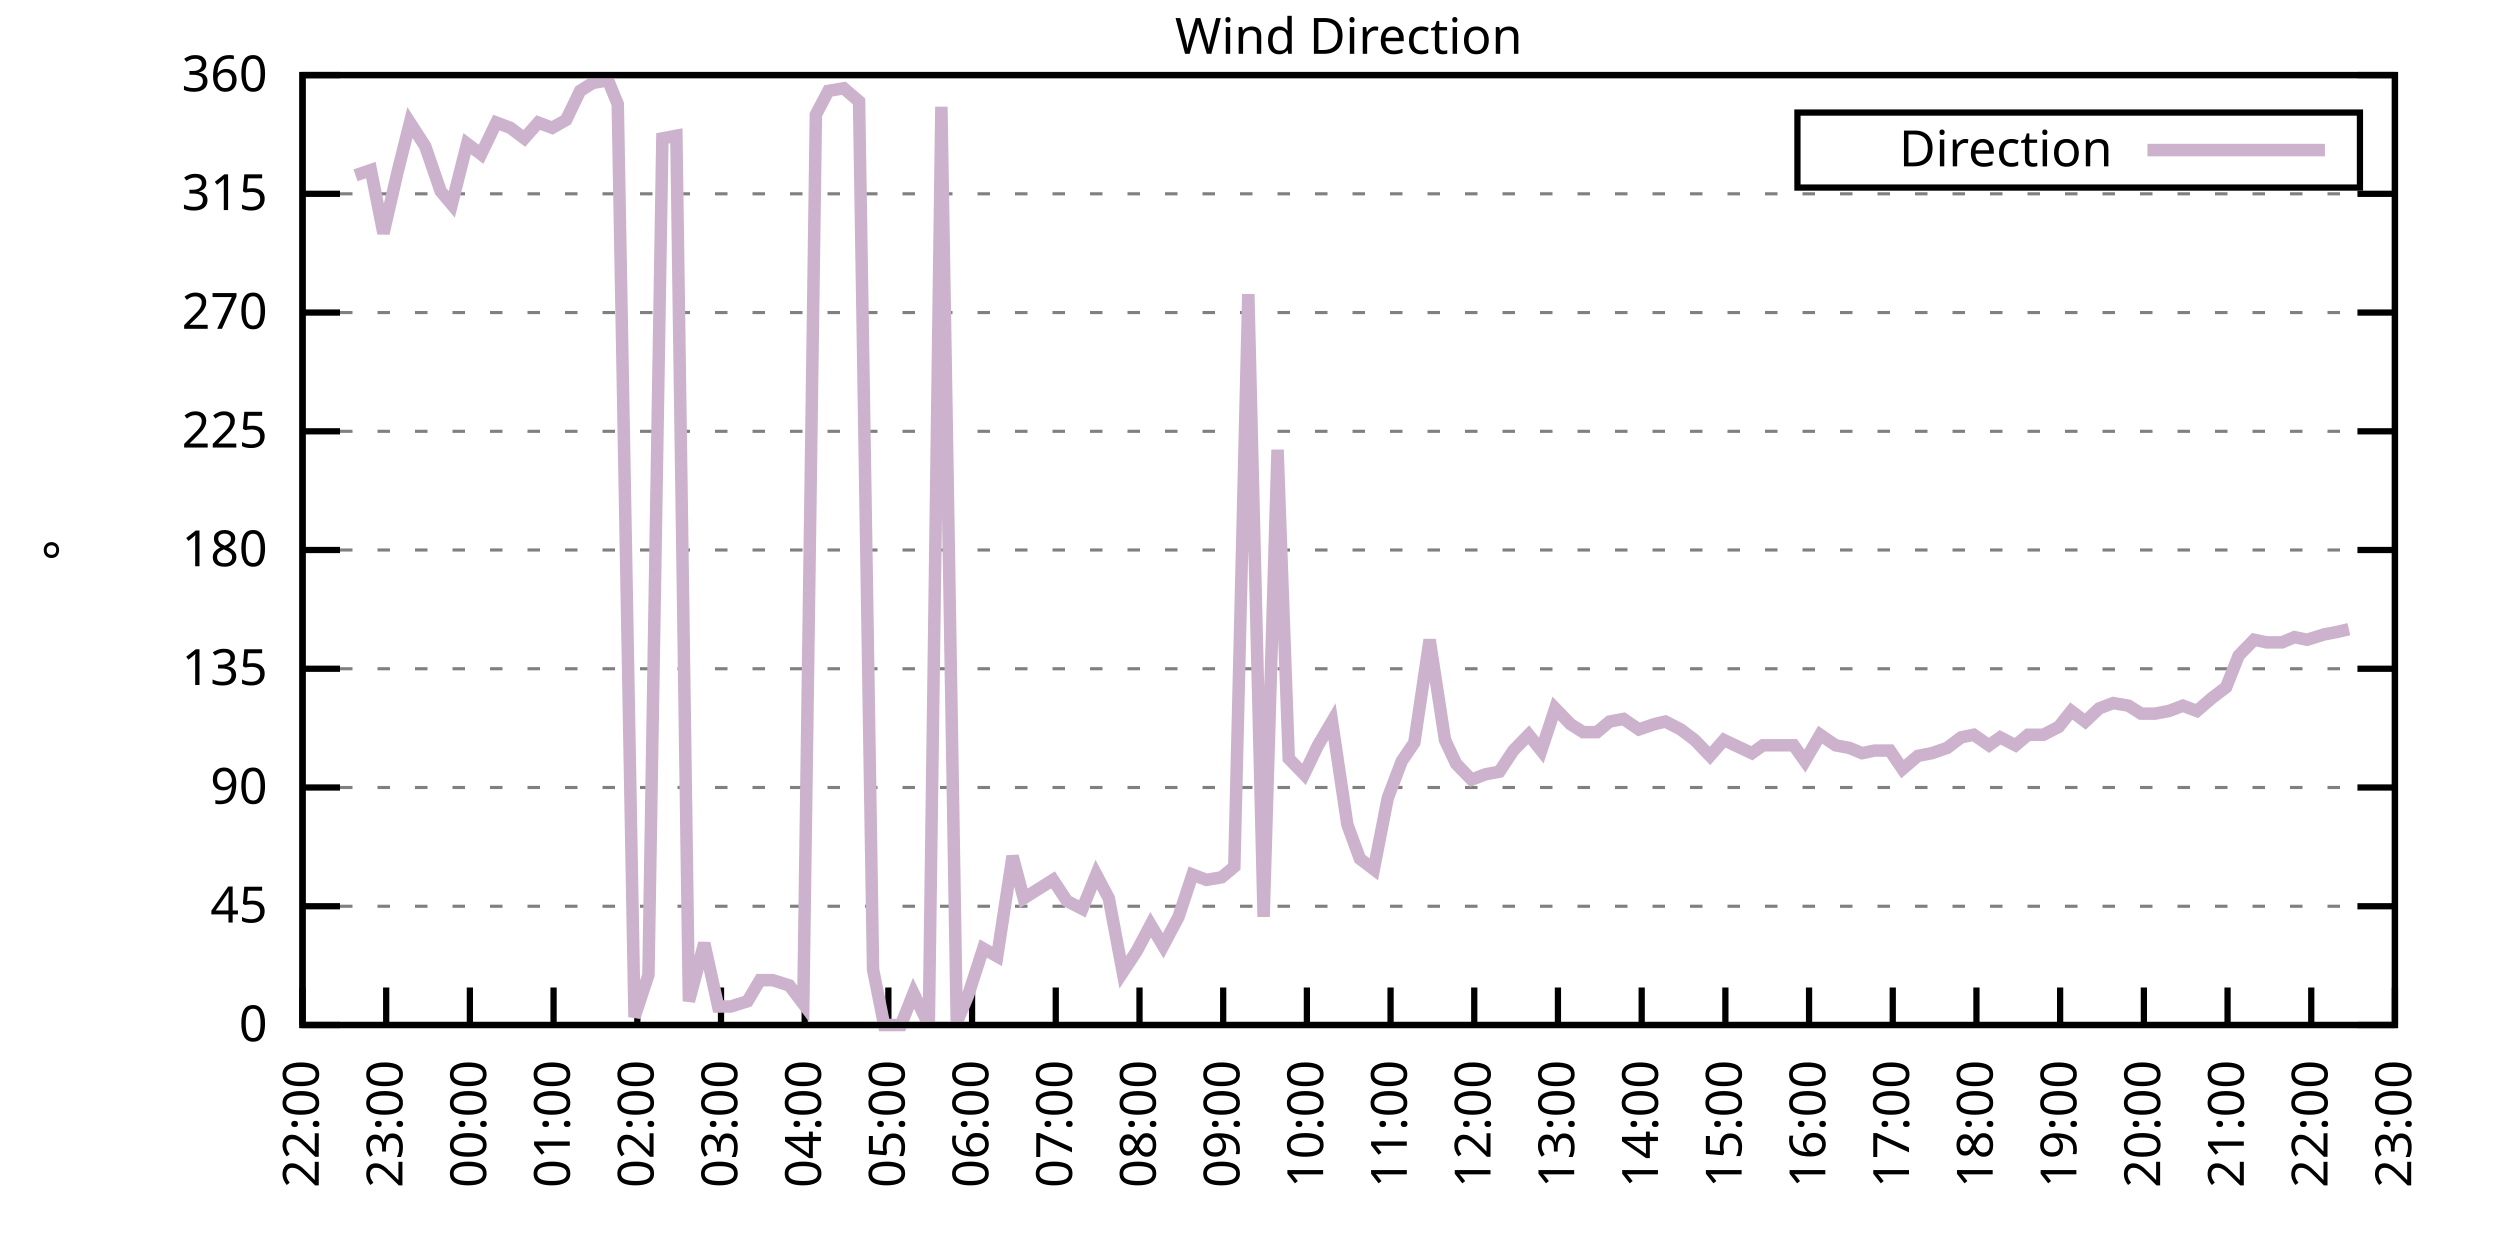
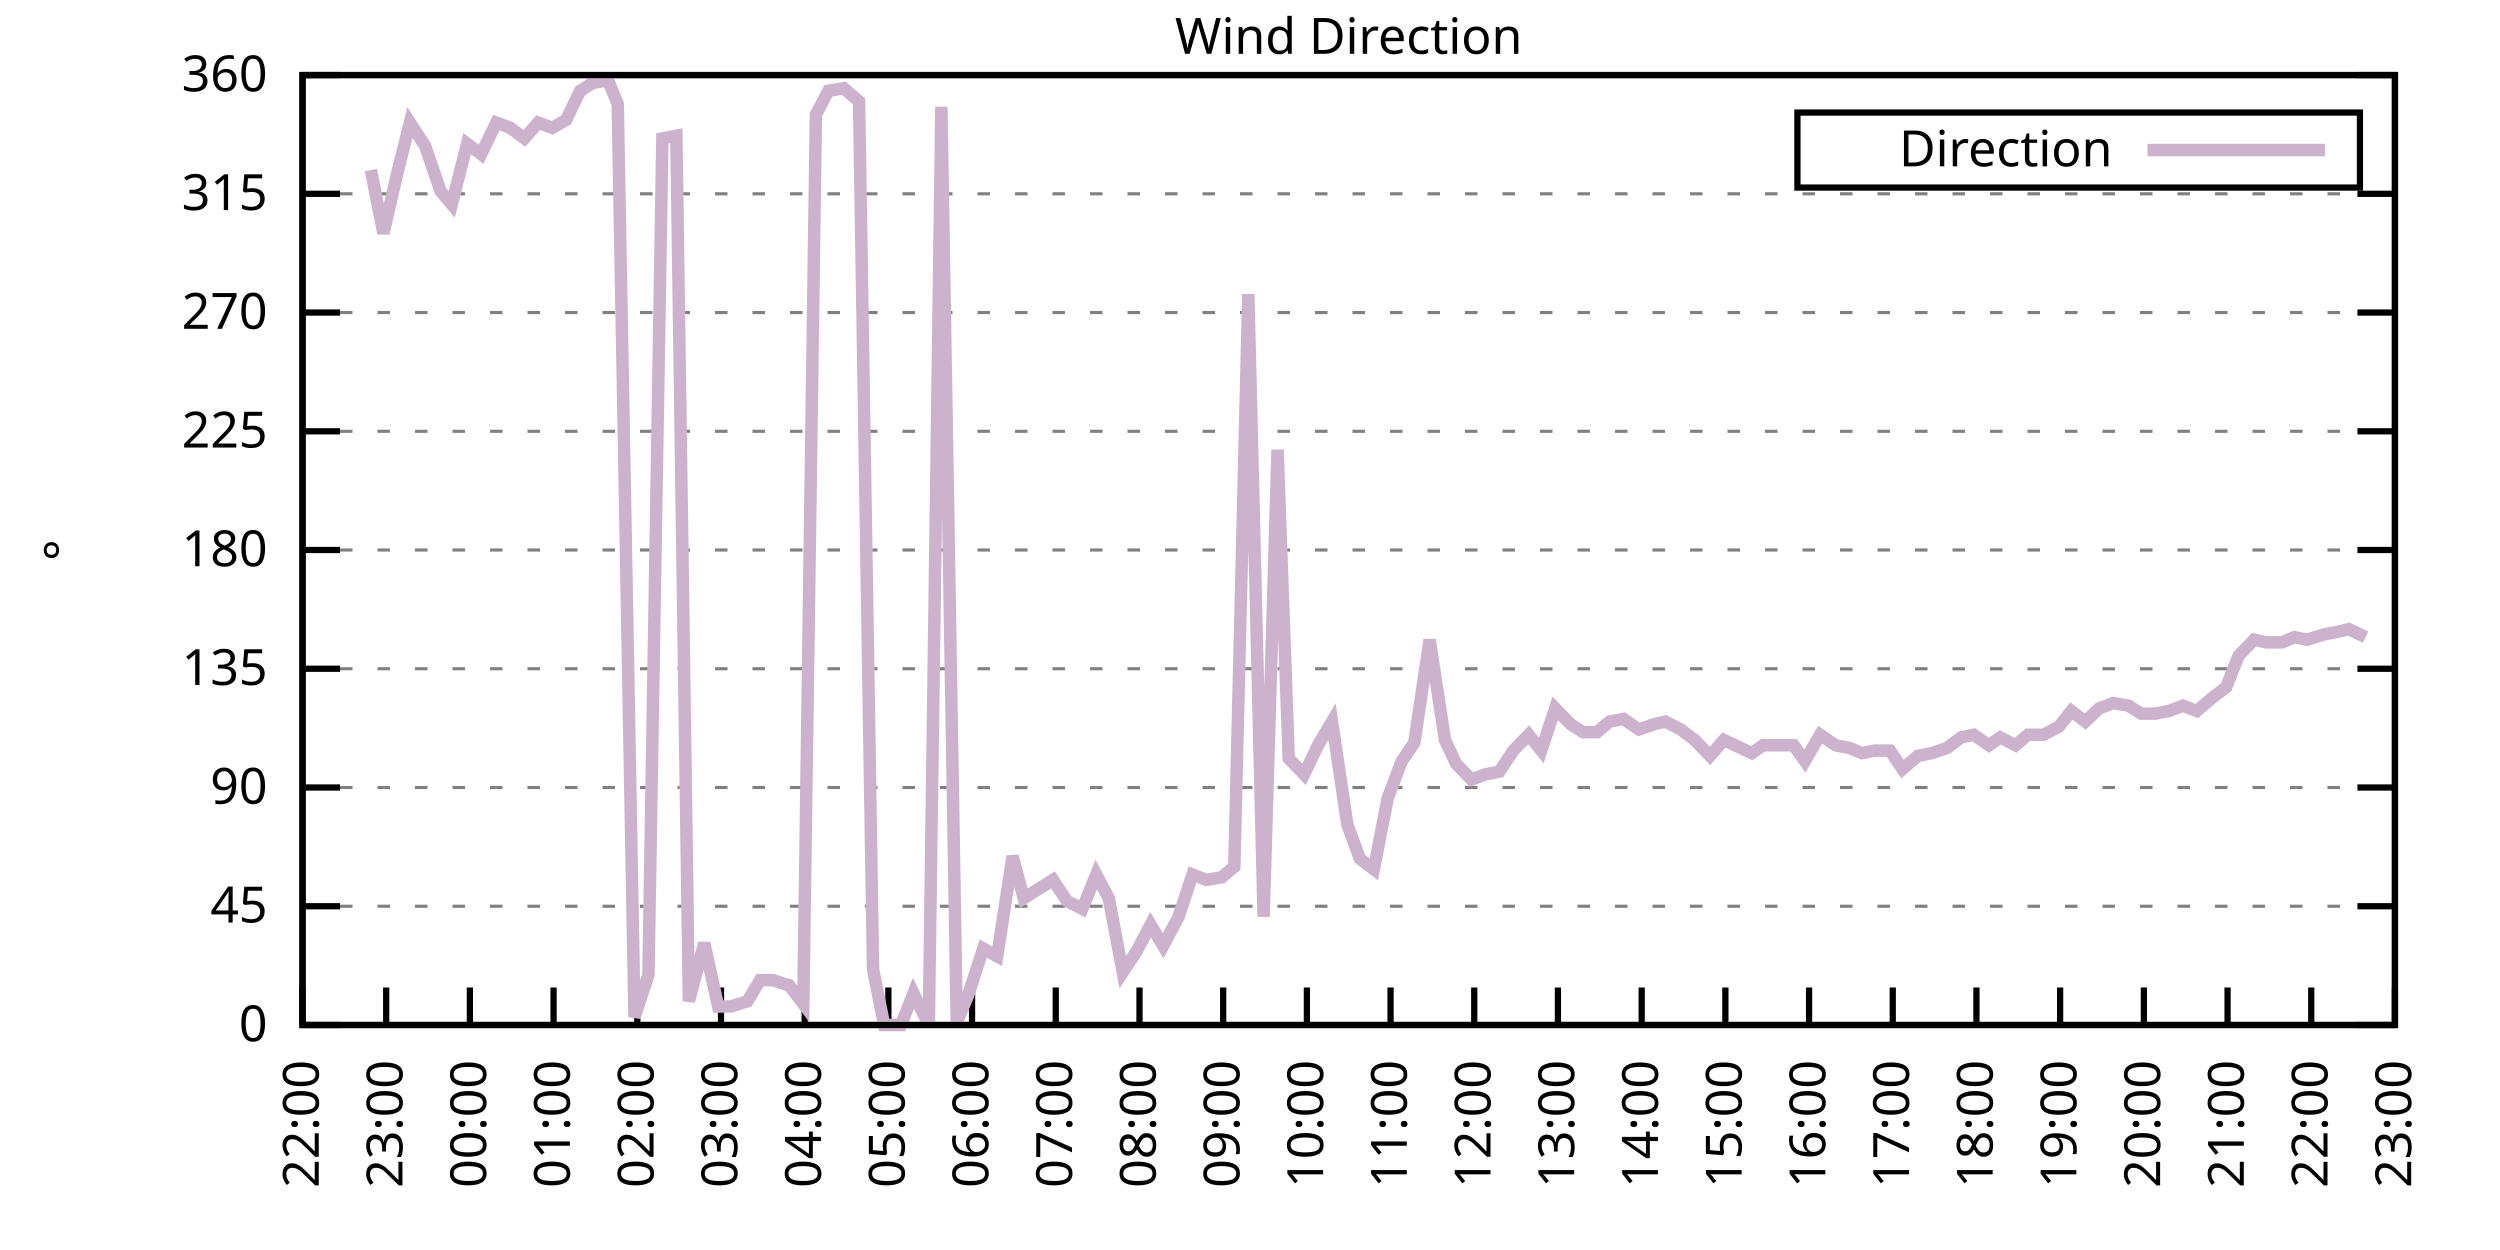
<svg xmlns="http://www.w3.org/2000/svg" xmlns:xlink="http://www.w3.org/1999/xlink" width="400" height="200" viewBox="0 0 400 200">
  <g id="gnuplot_canvas">
    <rect x="0" y="0" width="400" height="200" fill="none" />
    <defs>
      <circle id="gpDot" r="0.5" stroke-width="0.5" stroke="currentColor" />
      <path id="gpPt0" stroke-width="0.333" stroke="currentColor" d="M-1,0 h2 M0,-1 v2" />
      <path id="gpPt1" stroke-width="0.333" stroke="currentColor" d="M-1,-1 L1,1 M1,-1 L-1,1" />
      <path id="gpPt2" stroke-width="0.333" stroke="currentColor" d="M-1,0 L1,0 M0,-1 L0,1 M-1,-1 L1,1 M-1,1 L1,-1" />
      <rect id="gpPt3" stroke-width="0.333" stroke="currentColor" x="-1" y="-1" width="2" height="2" />
      <rect id="gpPt4" stroke-width="0.333" stroke="currentColor" fill="currentColor" x="-1" y="-1" width="2" height="2" />
      <circle id="gpPt5" stroke-width="0.333" stroke="currentColor" cx="0" cy="0" r="1" />
      <use xlink:href="#gpPt5" id="gpPt6" fill="currentColor" stroke="none" />
      <path id="gpPt7" stroke-width="0.333" stroke="currentColor" d="M0,-1.33 L-1.33,0.67 L1.33,0.67 z" />
      <use xlink:href="#gpPt7" id="gpPt8" fill="currentColor" stroke="none" />
      <use xlink:href="#gpPt7" id="gpPt9" stroke="currentColor" transform="rotate(180)" />
      <use xlink:href="#gpPt9" id="gpPt10" fill="currentColor" stroke="none" />
      <use xlink:href="#gpPt3" id="gpPt11" stroke="currentColor" transform="rotate(45)" />
      <use xlink:href="#gpPt11" id="gpPt12" fill="currentColor" stroke="none" />
      <path id="gpPt13" stroke-width="0.333" stroke="currentColor" d="M0,1.330 L1.265,0.411 L0.782,-1.067 L-0.782,-1.076 L-1.265,0.411 z" />
      <use xlink:href="#gpPt13" id="gpPt14" fill="currentColor" stroke="none" />
      <filter id="textbox" filterUnits="objectBoundingBox" x="0" y="0" height="1" width="1">
        <feFlood flood-color="white" flood-opacity="1" result="bgnd" />
        <feComposite in="SourceGraphic" in2="bgnd" operator="atop" />
      </filter>
      <filter id="greybox" filterUnits="objectBoundingBox" x="0" y="0" height="1" width="1">
        <feFlood flood-color="lightgrey" flood-opacity="1" result="grey" />
        <feComposite in="SourceGraphic" in2="grey" operator="atop" />
      </filter>
    </defs>
    <g fill="none" color="white" stroke="currentColor" stroke-width="1.00" stroke-linecap="butt" stroke-linejoin="miter">
</g>
    <g fill="none" color="black" stroke="currentColor" stroke-width="1.00" stroke-linecap="butt" stroke-linejoin="miter">
      <g stroke="none" shape-rendering="crispEdges">
        <polygon fill="rgb(255, 255, 255)" points="48.40,164.00 383.18,164.00 383.18,12.02 48.40,12.02 " />
      </g>
    </g>
    <g fill="none" color="black" stroke="currentColor" stroke-width="1.00" stroke-linecap="butt" stroke-linejoin="miter">
</g>
    <g fill="none" color="black" stroke="black" stroke-width="0.50" stroke-linecap="butt" stroke-linejoin="miter">
</g>
    <g fill="none" color="gray" stroke="currentColor" stroke-width="0.50" stroke-linecap="butt" stroke-linejoin="miter">
      <path stroke="gray" stroke-dasharray="2,4" class="gridline" d="M48.40,164.00 L383.19,164.00  " />
    </g>
    <g fill="none" color="gray" stroke="gray" stroke-width="1.00" stroke-linecap="butt" stroke-linejoin="miter">
</g>
    <g fill="none" color="black" stroke="currentColor" stroke-width="1.00" stroke-linecap="butt" stroke-linejoin="miter">
      <path stroke="black" d="M48.40,164.00 L54.40,164.00 M383.19,164.00 L377.19,164.00  " />
      <g transform="translate(42.80,166.60)" stroke="none" fill="black" font-family="Sans" font-size="8.00" text-anchor="end">
        <text>
          <tspan font-family="Sans"> 0</tspan>
        </text>
      </g>
    </g>
    <g fill="none" color="black" stroke="currentColor" stroke-width="1.00" stroke-linecap="butt" stroke-linejoin="miter">
</g>
    <g fill="none" color="black" stroke="black" stroke-width="0.50" stroke-linecap="butt" stroke-linejoin="miter">
</g>
    <g fill="none" color="gray" stroke="currentColor" stroke-width="0.50" stroke-linecap="butt" stroke-linejoin="miter">
      <path stroke="gray" stroke-dasharray="2,4" class="gridline" d="M48.40,145.00 L383.19,145.00  " />
    </g>
    <g fill="none" color="gray" stroke="gray" stroke-width="1.00" stroke-linecap="butt" stroke-linejoin="miter">
</g>
    <g fill="none" color="black" stroke="currentColor" stroke-width="1.00" stroke-linecap="butt" stroke-linejoin="miter">
      <path stroke="black" d="M48.40,145.00 L54.40,145.00 M383.19,145.00 L377.19,145.00  " />
      <g transform="translate(42.80,147.60)" stroke="none" fill="black" font-family="Sans" font-size="8.00" text-anchor="end">
        <text>
          <tspan font-family="Sans"> 45</tspan>
        </text>
      </g>
    </g>
    <g fill="none" color="black" stroke="currentColor" stroke-width="1.00" stroke-linecap="butt" stroke-linejoin="miter">
</g>
    <g fill="none" color="black" stroke="black" stroke-width="0.50" stroke-linecap="butt" stroke-linejoin="miter">
</g>
    <g fill="none" color="gray" stroke="currentColor" stroke-width="0.50" stroke-linecap="butt" stroke-linejoin="miter">
      <path stroke="gray" stroke-dasharray="2,4" class="gridline" d="M48.40,126.00 L383.19,126.00  " />
    </g>
    <g fill="none" color="gray" stroke="gray" stroke-width="1.00" stroke-linecap="butt" stroke-linejoin="miter">
</g>
    <g fill="none" color="black" stroke="currentColor" stroke-width="1.00" stroke-linecap="butt" stroke-linejoin="miter">
      <path stroke="black" d="M48.40,126.00 L54.40,126.00 M383.19,126.00 L377.19,126.00  " />
      <g transform="translate(42.80,128.60)" stroke="none" fill="black" font-family="Sans" font-size="8.00" text-anchor="end">
        <text>
          <tspan font-family="Sans"> 90</tspan>
        </text>
      </g>
    </g>
    <g fill="none" color="black" stroke="currentColor" stroke-width="1.00" stroke-linecap="butt" stroke-linejoin="miter">
</g>
    <g fill="none" color="black" stroke="black" stroke-width="0.50" stroke-linecap="butt" stroke-linejoin="miter">
</g>
    <g fill="none" color="gray" stroke="currentColor" stroke-width="0.50" stroke-linecap="butt" stroke-linejoin="miter">
      <path stroke="gray" stroke-dasharray="2,4" class="gridline" d="M48.40,107.00 L383.19,107.00  " />
    </g>
    <g fill="none" color="gray" stroke="gray" stroke-width="1.00" stroke-linecap="butt" stroke-linejoin="miter">
</g>
    <g fill="none" color="black" stroke="currentColor" stroke-width="1.00" stroke-linecap="butt" stroke-linejoin="miter">
      <path stroke="black" d="M48.40,107.00 L54.40,107.00 M383.19,107.00 L377.19,107.00  " />
      <g transform="translate(42.80,109.60)" stroke="none" fill="black" font-family="Sans" font-size="8.00" text-anchor="end">
        <text>
          <tspan font-family="Sans"> 135</tspan>
        </text>
      </g>
    </g>
    <g fill="none" color="black" stroke="currentColor" stroke-width="1.00" stroke-linecap="butt" stroke-linejoin="miter">
</g>
    <g fill="none" color="black" stroke="black" stroke-width="0.50" stroke-linecap="butt" stroke-linejoin="miter">
</g>
    <g fill="none" color="gray" stroke="currentColor" stroke-width="0.50" stroke-linecap="butt" stroke-linejoin="miter">
      <path stroke="gray" stroke-dasharray="2,4" class="gridline" d="M48.40,88.00 L383.19,88.00  " />
    </g>
    <g fill="none" color="gray" stroke="gray" stroke-width="1.00" stroke-linecap="butt" stroke-linejoin="miter">
</g>
    <g fill="none" color="black" stroke="currentColor" stroke-width="1.00" stroke-linecap="butt" stroke-linejoin="miter">
      <path stroke="black" d="M48.40,88.00 L54.40,88.00 M383.19,88.00 L377.19,88.00  " />
      <g transform="translate(42.80,90.60)" stroke="none" fill="black" font-family="Sans" font-size="8.00" text-anchor="end">
        <text>
          <tspan font-family="Sans"> 180</tspan>
        </text>
      </g>
    </g>
    <g fill="none" color="black" stroke="currentColor" stroke-width="1.00" stroke-linecap="butt" stroke-linejoin="miter">
</g>
    <g fill="none" color="black" stroke="black" stroke-width="0.50" stroke-linecap="butt" stroke-linejoin="miter">
</g>
    <g fill="none" color="gray" stroke="currentColor" stroke-width="0.50" stroke-linecap="butt" stroke-linejoin="miter">
      <path stroke="gray" stroke-dasharray="2,4" class="gridline" d="M48.40,69.01 L383.19,69.01  " />
    </g>
    <g fill="none" color="gray" stroke="gray" stroke-width="1.00" stroke-linecap="butt" stroke-linejoin="miter">
</g>
    <g fill="none" color="black" stroke="currentColor" stroke-width="1.00" stroke-linecap="butt" stroke-linejoin="miter">
      <path stroke="black" d="M48.40,69.01 L54.40,69.01 M383.19,69.01 L377.19,69.01  " />
      <g transform="translate(42.80,71.61)" stroke="none" fill="black" font-family="Sans" font-size="8.00" text-anchor="end">
        <text>
          <tspan font-family="Sans"> 225</tspan>
        </text>
      </g>
    </g>
    <g fill="none" color="black" stroke="currentColor" stroke-width="1.00" stroke-linecap="butt" stroke-linejoin="miter">
</g>
    <g fill="none" color="black" stroke="black" stroke-width="0.50" stroke-linecap="butt" stroke-linejoin="miter">
</g>
    <g fill="none" color="gray" stroke="currentColor" stroke-width="0.50" stroke-linecap="butt" stroke-linejoin="miter">
      <path stroke="gray" stroke-dasharray="2,4" class="gridline" d="M48.40,50.01 L383.19,50.01  " />
    </g>
    <g fill="none" color="gray" stroke="gray" stroke-width="1.00" stroke-linecap="butt" stroke-linejoin="miter">
</g>
    <g fill="none" color="black" stroke="currentColor" stroke-width="1.00" stroke-linecap="butt" stroke-linejoin="miter">
      <path stroke="black" d="M48.40,50.01 L54.40,50.01 M383.19,50.01 L377.19,50.01  " />
      <g transform="translate(42.80,52.61)" stroke="none" fill="black" font-family="Sans" font-size="8.00" text-anchor="end">
        <text>
          <tspan font-family="Sans"> 270</tspan>
        </text>
      </g>
    </g>
    <g fill="none" color="black" stroke="currentColor" stroke-width="1.00" stroke-linecap="butt" stroke-linejoin="miter">
</g>
    <g fill="none" color="black" stroke="black" stroke-width="0.50" stroke-linecap="butt" stroke-linejoin="miter">
</g>
    <g fill="none" color="gray" stroke="currentColor" stroke-width="0.50" stroke-linecap="butt" stroke-linejoin="miter">
      <path stroke="gray" stroke-dasharray="2,4" class="gridline" d="M48.40,31.01 L383.19,31.01  " />
    </g>
    <g fill="none" color="gray" stroke="gray" stroke-width="1.00" stroke-linecap="butt" stroke-linejoin="miter">
</g>
    <g fill="none" color="black" stroke="currentColor" stroke-width="1.00" stroke-linecap="butt" stroke-linejoin="miter">
      <path stroke="black" d="M48.40,31.01 L54.40,31.01 M383.19,31.01 L377.19,31.01  " />
      <g transform="translate(42.80,33.61)" stroke="none" fill="black" font-family="Sans" font-size="8.00" text-anchor="end">
        <text>
          <tspan font-family="Sans"> 315</tspan>
        </text>
      </g>
    </g>
    <g fill="none" color="black" stroke="currentColor" stroke-width="1.00" stroke-linecap="butt" stroke-linejoin="miter">
</g>
    <g fill="none" color="black" stroke="black" stroke-width="0.50" stroke-linecap="butt" stroke-linejoin="miter">
</g>
    <g fill="none" color="gray" stroke="currentColor" stroke-width="0.50" stroke-linecap="butt" stroke-linejoin="miter">
      <path stroke="gray" stroke-dasharray="2,4" class="gridline" d="M48.40,12.01 L383.19,12.01  " />
    </g>
    <g fill="none" color="gray" stroke="gray" stroke-width="1.00" stroke-linecap="butt" stroke-linejoin="miter">
</g>
    <g fill="none" color="black" stroke="currentColor" stroke-width="1.00" stroke-linecap="butt" stroke-linejoin="miter">
      <path stroke="black" d="M48.40,12.01 L54.40,12.01 M383.19,12.01 L377.19,12.01  " />
      <g transform="translate(42.80,14.61)" stroke="none" fill="black" font-family="Sans" font-size="8.00" text-anchor="end">
        <text>
          <tspan font-family="Sans"> 360</tspan>
        </text>
      </g>
    </g>
    <g fill="none" color="black" stroke="currentColor" stroke-width="1.00" stroke-linecap="butt" stroke-linejoin="miter">
      <path stroke="black" d="M48.40,164.00 L48.40,158.00  " />
      <g transform="translate(51.00,169.60) rotate(270.00)" stroke="none" fill="black" font-family="Sans" font-size="8.00" text-anchor="end">
        <text>
          <tspan font-family="Sans">22:00</tspan>
        </text>
      </g>
    </g>
    <g fill="none" color="black" stroke="currentColor" stroke-width="1.00" stroke-linecap="butt" stroke-linejoin="miter">
      <path stroke="black" d="M61.79,164.00 L61.79,158.00  " />
      <g transform="translate(64.39,169.60) rotate(270.00)" stroke="none" fill="black" font-family="Sans" font-size="8.00" text-anchor="end">
        <text>
          <tspan font-family="Sans">23:00</tspan>
        </text>
      </g>
    </g>
    <g fill="none" color="black" stroke="currentColor" stroke-width="1.00" stroke-linecap="butt" stroke-linejoin="miter">
      <path stroke="black" d="M75.18,164.00 L75.18,158.00  " />
      <g transform="translate(77.78,169.60) rotate(270.00)" stroke="none" fill="black" font-family="Sans" font-size="8.00" text-anchor="end">
        <text>
          <tspan font-family="Sans">00:00</tspan>
        </text>
      </g>
    </g>
    <g fill="none" color="black" stroke="currentColor" stroke-width="1.00" stroke-linecap="butt" stroke-linejoin="miter">
      <path stroke="black" d="M88.57,164.00 L88.57,158.00  " />
      <g transform="translate(91.17,169.60) rotate(270.00)" stroke="none" fill="black" font-family="Sans" font-size="8.00" text-anchor="end">
        <text>
          <tspan font-family="Sans">01:00</tspan>
        </text>
      </g>
    </g>
    <g fill="none" color="black" stroke="currentColor" stroke-width="1.00" stroke-linecap="butt" stroke-linejoin="miter">
      <path stroke="black" d="M101.97,164.00 L101.97,158.00  " />
      <g transform="translate(104.57,169.60) rotate(270.00)" stroke="none" fill="black" font-family="Sans" font-size="8.00" text-anchor="end">
        <text>
          <tspan font-family="Sans">02:00</tspan>
        </text>
      </g>
    </g>
    <g fill="none" color="black" stroke="currentColor" stroke-width="1.00" stroke-linecap="butt" stroke-linejoin="miter">
      <path stroke="black" d="M115.36,164.00 L115.36,158.00  " />
      <g transform="translate(117.96,169.60) rotate(270.00)" stroke="none" fill="black" font-family="Sans" font-size="8.00" text-anchor="end">
        <text>
          <tspan font-family="Sans">03:00</tspan>
        </text>
      </g>
    </g>
    <g fill="none" color="black" stroke="currentColor" stroke-width="1.00" stroke-linecap="butt" stroke-linejoin="miter">
      <path stroke="black" d="M128.75,164.00 L128.75,158.00  " />
      <g transform="translate(131.35,169.60) rotate(270.00)" stroke="none" fill="black" font-family="Sans" font-size="8.00" text-anchor="end">
        <text>
          <tspan font-family="Sans">04:00</tspan>
        </text>
      </g>
    </g>
    <g fill="none" color="black" stroke="currentColor" stroke-width="1.00" stroke-linecap="butt" stroke-linejoin="miter">
      <path stroke="black" d="M142.14,164.00 L142.14,158.00  " />
      <g transform="translate(144.74,169.60) rotate(270.00)" stroke="none" fill="black" font-family="Sans" font-size="8.00" text-anchor="end">
        <text>
          <tspan font-family="Sans">05:00</tspan>
        </text>
      </g>
    </g>
    <g fill="none" color="black" stroke="currentColor" stroke-width="1.00" stroke-linecap="butt" stroke-linejoin="miter">
      <path stroke="black" d="M155.53,164.00 L155.53,158.00  " />
      <g transform="translate(158.13,169.60) rotate(270.00)" stroke="none" fill="black" font-family="Sans" font-size="8.00" text-anchor="end">
        <text>
          <tspan font-family="Sans">06:00</tspan>
        </text>
      </g>
    </g>
    <g fill="none" color="black" stroke="currentColor" stroke-width="1.00" stroke-linecap="butt" stroke-linejoin="miter">
      <path stroke="black" d="M168.92,164.00 L168.92,158.00  " />
      <g transform="translate(171.52,169.60) rotate(270.00)" stroke="none" fill="black" font-family="Sans" font-size="8.00" text-anchor="end">
        <text>
          <tspan font-family="Sans">07:00</tspan>
        </text>
      </g>
    </g>
    <g fill="none" color="black" stroke="currentColor" stroke-width="1.00" stroke-linecap="butt" stroke-linejoin="miter">
      <path stroke="black" d="M182.32,164.00 L182.32,158.00  " />
      <g transform="translate(184.92,169.60) rotate(270.00)" stroke="none" fill="black" font-family="Sans" font-size="8.00" text-anchor="end">
        <text>
          <tspan font-family="Sans">08:00</tspan>
        </text>
      </g>
    </g>
    <g fill="none" color="black" stroke="currentColor" stroke-width="1.00" stroke-linecap="butt" stroke-linejoin="miter">
      <path stroke="black" d="M195.71,164.00 L195.71,158.00  " />
      <g transform="translate(198.31,169.60) rotate(270.00)" stroke="none" fill="black" font-family="Sans" font-size="8.00" text-anchor="end">
        <text>
          <tspan font-family="Sans">09:00</tspan>
        </text>
      </g>
    </g>
    <g fill="none" color="black" stroke="currentColor" stroke-width="1.00" stroke-linecap="butt" stroke-linejoin="miter">
      <path stroke="black" d="M209.10,164.00 L209.10,158.00  " />
      <g transform="translate(211.70,169.60) rotate(270.00)" stroke="none" fill="black" font-family="Sans" font-size="8.00" text-anchor="end">
        <text>
          <tspan font-family="Sans">10:00</tspan>
        </text>
      </g>
    </g>
    <g fill="none" color="black" stroke="currentColor" stroke-width="1.00" stroke-linecap="butt" stroke-linejoin="miter">
      <path stroke="black" d="M222.49,164.00 L222.49,158.00  " />
      <g transform="translate(225.09,169.60) rotate(270.00)" stroke="none" fill="black" font-family="Sans" font-size="8.00" text-anchor="end">
        <text>
          <tspan font-family="Sans">11:00</tspan>
        </text>
      </g>
    </g>
    <g fill="none" color="black" stroke="currentColor" stroke-width="1.00" stroke-linecap="butt" stroke-linejoin="miter">
      <path stroke="black" d="M235.88,164.00 L235.88,158.00  " />
      <g transform="translate(238.48,169.60) rotate(270.00)" stroke="none" fill="black" font-family="Sans" font-size="8.00" text-anchor="end">
        <text>
          <tspan font-family="Sans">12:00</tspan>
        </text>
      </g>
    </g>
    <g fill="none" color="black" stroke="currentColor" stroke-width="1.00" stroke-linecap="butt" stroke-linejoin="miter">
      <path stroke="black" d="M249.27,164.00 L249.27,158.00  " />
      <g transform="translate(251.87,169.60) rotate(270.00)" stroke="none" fill="black" font-family="Sans" font-size="8.00" text-anchor="end">
        <text>
          <tspan font-family="Sans">13:00</tspan>
        </text>
      </g>
    </g>
    <g fill="none" color="black" stroke="currentColor" stroke-width="1.00" stroke-linecap="butt" stroke-linejoin="miter">
      <path stroke="black" d="M262.67,164.00 L262.67,158.00  " />
      <g transform="translate(265.27,169.60) rotate(270.00)" stroke="none" fill="black" font-family="Sans" font-size="8.00" text-anchor="end">
        <text>
          <tspan font-family="Sans">14:00</tspan>
        </text>
      </g>
    </g>
    <g fill="none" color="black" stroke="currentColor" stroke-width="1.00" stroke-linecap="butt" stroke-linejoin="miter">
      <path stroke="black" d="M276.06,164.00 L276.06,158.00  " />
      <g transform="translate(278.66,169.60) rotate(270.00)" stroke="none" fill="black" font-family="Sans" font-size="8.00" text-anchor="end">
        <text>
          <tspan font-family="Sans">15:00</tspan>
        </text>
      </g>
    </g>
    <g fill="none" color="black" stroke="currentColor" stroke-width="1.00" stroke-linecap="butt" stroke-linejoin="miter">
      <path stroke="black" d="M289.45,164.00 L289.45,158.00  " />
      <g transform="translate(292.05,169.60) rotate(270.00)" stroke="none" fill="black" font-family="Sans" font-size="8.00" text-anchor="end">
        <text>
          <tspan font-family="Sans">16:00</tspan>
        </text>
      </g>
    </g>
    <g fill="none" color="black" stroke="currentColor" stroke-width="1.00" stroke-linecap="butt" stroke-linejoin="miter">
      <path stroke="black" d="M302.84,164.00 L302.84,158.00  " />
      <g transform="translate(305.44,169.60) rotate(270.00)" stroke="none" fill="black" font-family="Sans" font-size="8.00" text-anchor="end">
        <text>
          <tspan font-family="Sans">17:00</tspan>
        </text>
      </g>
    </g>
    <g fill="none" color="black" stroke="currentColor" stroke-width="1.00" stroke-linecap="butt" stroke-linejoin="miter">
      <path stroke="black" d="M316.23,164.00 L316.23,158.00  " />
      <g transform="translate(318.83,169.60) rotate(270.00)" stroke="none" fill="black" font-family="Sans" font-size="8.00" text-anchor="end">
        <text>
          <tspan font-family="Sans">18:00</tspan>
        </text>
      </g>
    </g>
    <g fill="none" color="black" stroke="currentColor" stroke-width="1.00" stroke-linecap="butt" stroke-linejoin="miter">
      <path stroke="black" d="M329.62,164.00 L329.62,158.00  " />
      <g transform="translate(332.22,169.60) rotate(270.00)" stroke="none" fill="black" font-family="Sans" font-size="8.00" text-anchor="end">
        <text>
          <tspan font-family="Sans">19:00</tspan>
        </text>
      </g>
    </g>
    <g fill="none" color="black" stroke="currentColor" stroke-width="1.00" stroke-linecap="butt" stroke-linejoin="miter">
      <path stroke="black" d="M343.02,164.00 L343.02,158.00  " />
      <g transform="translate(345.62,169.60) rotate(270.00)" stroke="none" fill="black" font-family="Sans" font-size="8.00" text-anchor="end">
        <text>
          <tspan font-family="Sans">20:00</tspan>
        </text>
      </g>
    </g>
    <g fill="none" color="black" stroke="currentColor" stroke-width="1.00" stroke-linecap="butt" stroke-linejoin="miter">
      <path stroke="black" d="M356.41,164.00 L356.41,158.00  " />
      <g transform="translate(359.01,169.60) rotate(270.00)" stroke="none" fill="black" font-family="Sans" font-size="8.00" text-anchor="end">
        <text>
          <tspan font-family="Sans">21:00</tspan>
        </text>
      </g>
    </g>
    <g fill="none" color="black" stroke="currentColor" stroke-width="1.00" stroke-linecap="butt" stroke-linejoin="miter">
      <path stroke="black" d="M369.80,164.00 L369.80,158.00  " />
      <g transform="translate(372.40,169.60) rotate(270.00)" stroke="none" fill="black" font-family="Sans" font-size="8.00" text-anchor="end">
        <text>
          <tspan font-family="Sans">22:00</tspan>
        </text>
      </g>
    </g>
    <g fill="none" color="black" stroke="currentColor" stroke-width="1.00" stroke-linecap="butt" stroke-linejoin="miter">
      <path stroke="black" d="M383.19,164.00 L383.19,158.00  " />
      <g transform="translate(385.79,169.60) rotate(270.00)" stroke="none" fill="black" font-family="Sans" font-size="8.00" text-anchor="end">
        <text>
          <tspan font-family="Sans">23:00</tspan>
        </text>
      </g>
    </g>
    <g fill="none" color="black" stroke="currentColor" stroke-width="1.00" stroke-linecap="butt" stroke-linejoin="miter">
</g>
    <g fill="none" color="black" stroke="currentColor" stroke-width="1.00" stroke-linecap="butt" stroke-linejoin="miter">
      <path stroke="black" d="M48.40,12.01 L48.40,164.00 L383.19,164.00 L383.19,12.01 L48.40,12.01 Z  " />
    </g>
    <g fill="none" color="black" stroke="currentColor" stroke-width="1.00" stroke-linecap="butt" stroke-linejoin="miter">
</g>
    <g fill="none" color="black" stroke="currentColor" stroke-width="1.00" stroke-linecap="butt" stroke-linejoin="miter">
      <path stroke="black" d="M287.59,30.01 L287.59,18.01 L377.59,18.01 L377.59,30.01 L287.59,30.01 Z  " />
    </g>
    <g id="Wind_direction_plot_1">
      <g fill="none" color="white" stroke="black" stroke-width="2.00" stroke-linecap="butt" stroke-linejoin="miter">
</g>
      <g fill="none" color="black" stroke="currentColor" stroke-width="2.00" stroke-linecap="butt" stroke-linejoin="miter">
        <g transform="translate(337.99,26.61)" stroke="none" fill="black" font-family="Sans" font-size="8.00" text-anchor="end">
          <text>
            <tspan font-family="Sans">Direction</tspan>
          </text>
        </g>
      </g>
      <g fill="none" color="black" stroke="currentColor" stroke-width="2.00" stroke-linecap="butt" stroke-linejoin="miter">
-         <path stroke="rgb(204, 178, 204)" d="M343.59,24.01 L371.99,24.01 M56.88,28.05 L59.34,27.21 L61.35,37.34 L63.58,27.63 L65.59,19.61 L68.04,23.41   L70.50,30.59 L72.28,32.70 L74.74,22.99 L76.97,24.68 L79.42,19.61 L81.66,20.45 L83.89,22.14 L86.12,19.61   L88.35,20.45 L90.58,19.19 L92.82,14.54 L94.82,13.28 L97.28,12.85 L98.84,16.65 L101.52,162.73 L103.75,155.98   L105.98,22.14 L108.22,21.72 L110.22,160.20 L112.68,150.91 L114.91,161.04 L116.92,161.04 L119.60,160.20 L121.61,156.82   L123.62,156.82 L126.29,157.67 L128.53,160.62 L130.54,18.34 L132.54,14.54 L135.00,14.12 L137.45,16.23 L139.69,155.13   L141.47,164.00 L144.15,164.00 L146.16,158.93 L148.61,164.00 L150.62,17.08 L153.08,163.58 L154.86,159.36 L157.32,151.76   L159.55,153.02 L162.01,136.98 L163.79,143.73 L168.48,140.78 L170.71,144.16 L173.17,145.42 L175.40,139.93 L177.41,143.73   L179.64,155.56 L181.87,152.18 L184.10,147.96 L186.11,151.33 L188.57,146.69 L190.80,139.93 L193.03,140.78 L195.48,140.36   L197.49,138.67 L199.73,47.05 L202.18,146.69 L204.41,71.96 L206.20,121.36 L208.65,123.89 L210.88,119.25 L213.12,115.45   L215.57,131.91 L217.58,137.40 L219.81,139.09 L222.04,127.69 L224.28,121.78 L226.29,118.83 L228.74,102.36 L231.20,118.40   L232.98,122.20 L235.44,124.74 L237.67,123.89 L239.90,123.47 L242.13,120.09 L244.59,117.56 L246.60,120.09 L248.83,113.34   L251.28,115.87 L253.29,117.14 L255.52,117.14 L257.53,115.45 L259.76,115.03 L262.22,116.71 L264.67,115.87 L266.46,115.45   L268.92,116.71 L271.15,118.40 L273.60,120.94 L275.83,118.40 L277.62,119.25 L280.30,120.51 L282.08,119.25 L284.54,119.25   L286.99,119.25 L288.78,121.78 L291.23,117.56 L293.69,119.25 L295.92,119.67 L297.93,120.51 L299.94,120.09 L302.39,120.09   L304.40,123.05 L306.86,120.94 L309.09,120.51 L311.54,119.67 L313.78,117.98 L315.79,117.56 L318.24,119.25 L320.03,117.98   L322.48,119.25 L324.49,117.56 L326.95,117.56 L329.40,116.29 L331.41,113.76 L333.64,115.45 L335.87,113.34 L338.10,112.49   L340.56,112.91 L342.57,114.18 L344.80,114.18 L347.03,113.76 L349.26,112.91 L351.50,113.76 L353.95,111.65 L356.18,109.96   L358.19,104.89 L360.65,102.36 L362.66,102.78 L365.11,102.78 L367.12,101.94 L369.13,102.36 L371.81,101.52 L374.04,101.09   L375.82,100.67  " />
+         <path stroke="rgb(204, 178, 204)" d="M343.59,24.01 L371.99,24.01 M59.34,27.21 L61.35,37.34 L63.58,27.63 L65.59,19.61 L68.04,23.41 L70.50,30.59   L72.28,32.70 L74.74,22.99 L76.97,24.68 L79.42,19.61 L81.66,20.45 L83.89,22.14 L86.12,19.61 L88.35,20.45   L90.58,19.19 L92.82,14.54 L94.82,13.28 L97.28,12.85 L98.84,16.65 L101.52,162.73 L103.75,155.98 L105.98,22.14   L108.22,21.72 L110.22,160.20 L112.68,150.91 L114.91,161.04 L116.92,161.04 L119.60,160.20 L121.61,156.82 L123.62,156.82   L126.29,157.67 L128.53,160.62 L130.54,18.34 L132.54,14.54 L135.00,14.12 L137.45,16.23 L139.69,155.13 L141.47,164.00   L144.15,164.00 L146.16,158.93 L148.61,164.00 L150.62,17.08 L153.08,163.58 L154.86,159.36 L157.32,151.76 L159.55,153.02   L162.01,136.98 L163.79,143.73 L168.48,140.78 L170.71,144.16 L173.17,145.42 L175.40,139.93 L177.41,143.73 L179.64,155.56   L181.87,152.18 L184.10,147.96 L186.11,151.33 L188.57,146.69 L190.80,139.93 L193.03,140.78 L195.48,140.36 L197.49,138.67   L199.73,47.05 L202.18,146.69 L204.41,71.96 L206.20,121.36 L208.65,123.89 L210.88,119.25 L213.12,115.45 L215.57,131.91   L217.58,137.40 L219.81,139.09 L222.04,127.69 L224.28,121.78 L226.29,118.83 L228.74,102.36 L231.20,118.40 L232.98,122.20   L235.44,124.74 L237.67,123.89 L239.90,123.47 L242.13,120.09 L244.59,117.56 L246.60,120.09 L248.83,113.34 L251.28,115.87   L253.29,117.14 L255.52,117.14 L257.53,115.45 L259.76,115.03 L262.22,116.71 L264.67,115.87 L266.46,115.45 L268.92,116.71   L271.15,118.40 L273.60,120.94 L275.83,118.40 L277.62,119.25 L280.30,120.51 L282.08,119.25 L284.54,119.25 L286.99,119.25   L288.78,121.78 L291.23,117.56 L293.69,119.25 L295.92,119.67 L297.93,120.51 L299.94,120.09 L302.39,120.09 L304.40,123.05   L306.86,120.94 L309.09,120.51 L311.54,119.67 L313.78,117.98 L315.79,117.56 L318.24,119.25 L320.03,117.98 L322.48,119.25   L324.49,117.56 L326.95,117.56 L329.40,116.29 L331.41,113.76 L333.64,115.45 L335.87,113.34 L338.10,112.49 L340.56,112.91   L342.57,114.18 L344.80,114.18 L347.03,113.76 L349.26,112.91 L351.50,113.76 L353.95,111.65 L356.18,109.96 L358.19,104.89   L360.65,102.36 L362.66,102.78 L365.11,102.78 L367.12,101.94 L369.13,102.36 L371.81,101.52 L374.04,101.09 L375.82,100.67   L378.50,101.94  " />
      </g>
    </g>
    <g fill="none" color="black" stroke="currentColor" stroke-width="2.00" stroke-linecap="butt" stroke-linejoin="miter">
</g>
    <g fill="none" color="black" stroke="black" stroke-width="1.00" stroke-linecap="butt" stroke-linejoin="miter">
</g>
    <g fill="none" color="black" stroke="currentColor" stroke-width="1.00" stroke-linecap="butt" stroke-linejoin="miter">
      <path stroke="black" d="M48.40,12.01 L48.40,164.00 L383.19,164.00 L383.19,12.01 L48.40,12.01 Z  " />
      <g transform="translate(12.80,88.01) rotate(270.00)" stroke="none" fill="black" font-family="Sans" font-size="8.00" text-anchor="middle">
        <text>
          <tspan font-family="Sans">°</tspan>
        </text>
      </g>
    </g>
    <g fill="none" color="black" stroke="currentColor" stroke-width="1.00" stroke-linecap="butt" stroke-linejoin="miter">
</g>
    <g fill="none" color="black" stroke="currentColor" stroke-width="1.00" stroke-linecap="butt" stroke-linejoin="miter">
      <g transform="translate(215.79,8.61)" stroke="none" fill="black" font-family="Sans" font-size="8.00" text-anchor="middle">
        <text>
          <tspan font-family="Sans">Wind Direction</tspan>
        </text>
      </g>
    </g>
    <g fill="none" color="black" stroke="currentColor" stroke-width="1.00" stroke-linecap="butt" stroke-linejoin="miter">
</g>
  </g>
</svg>
